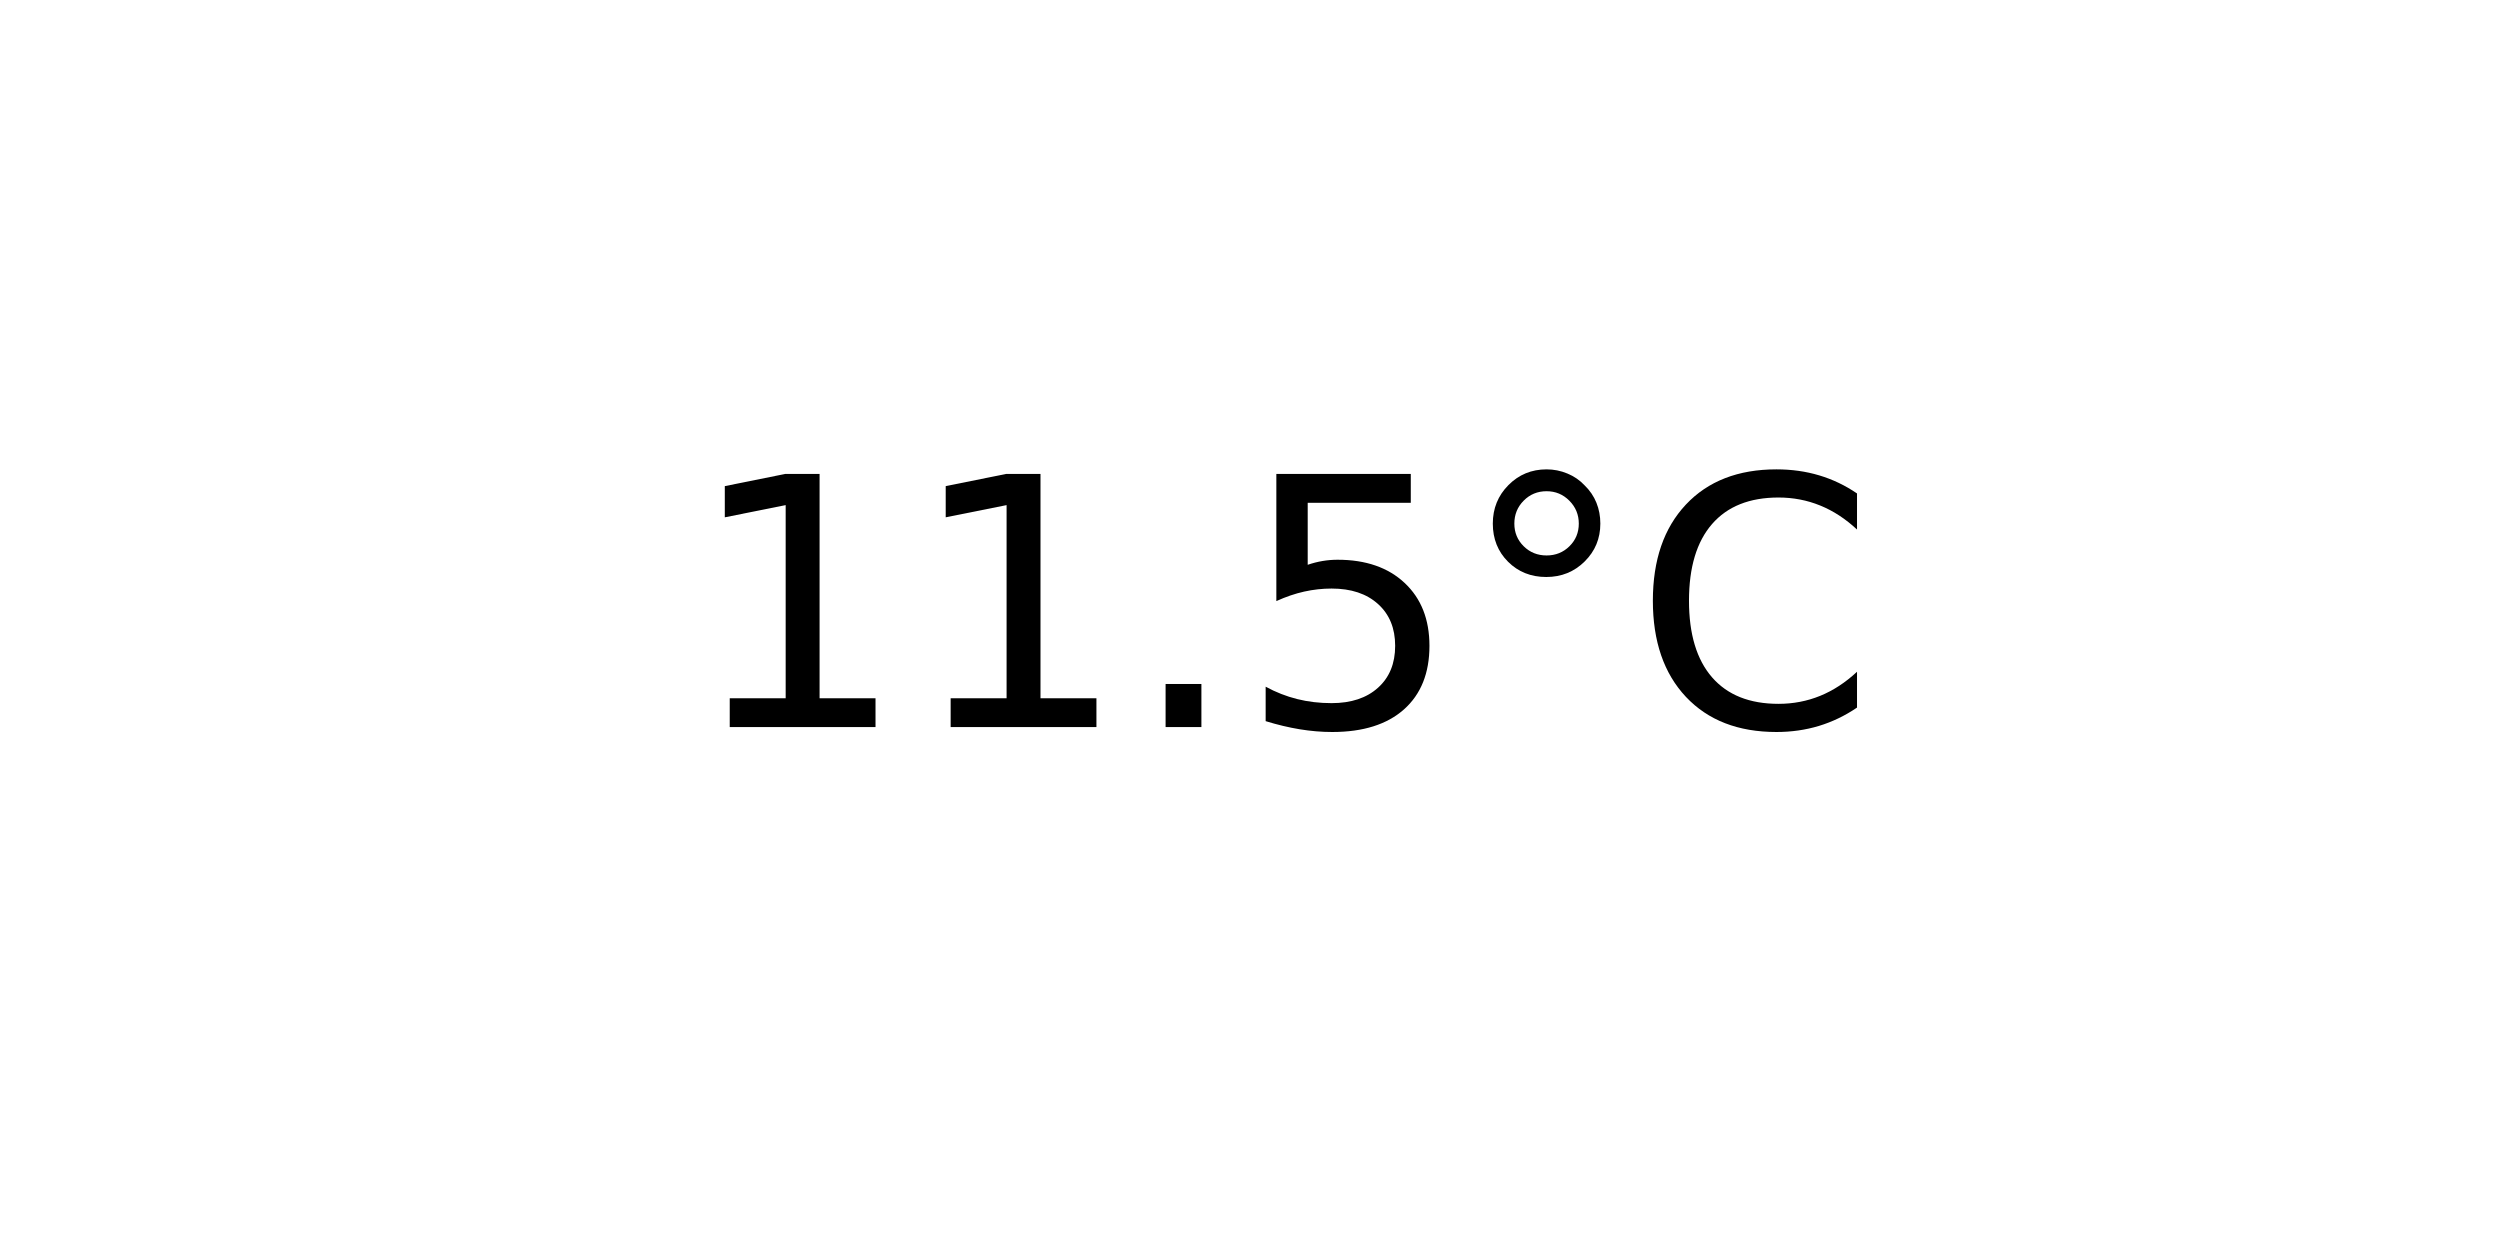
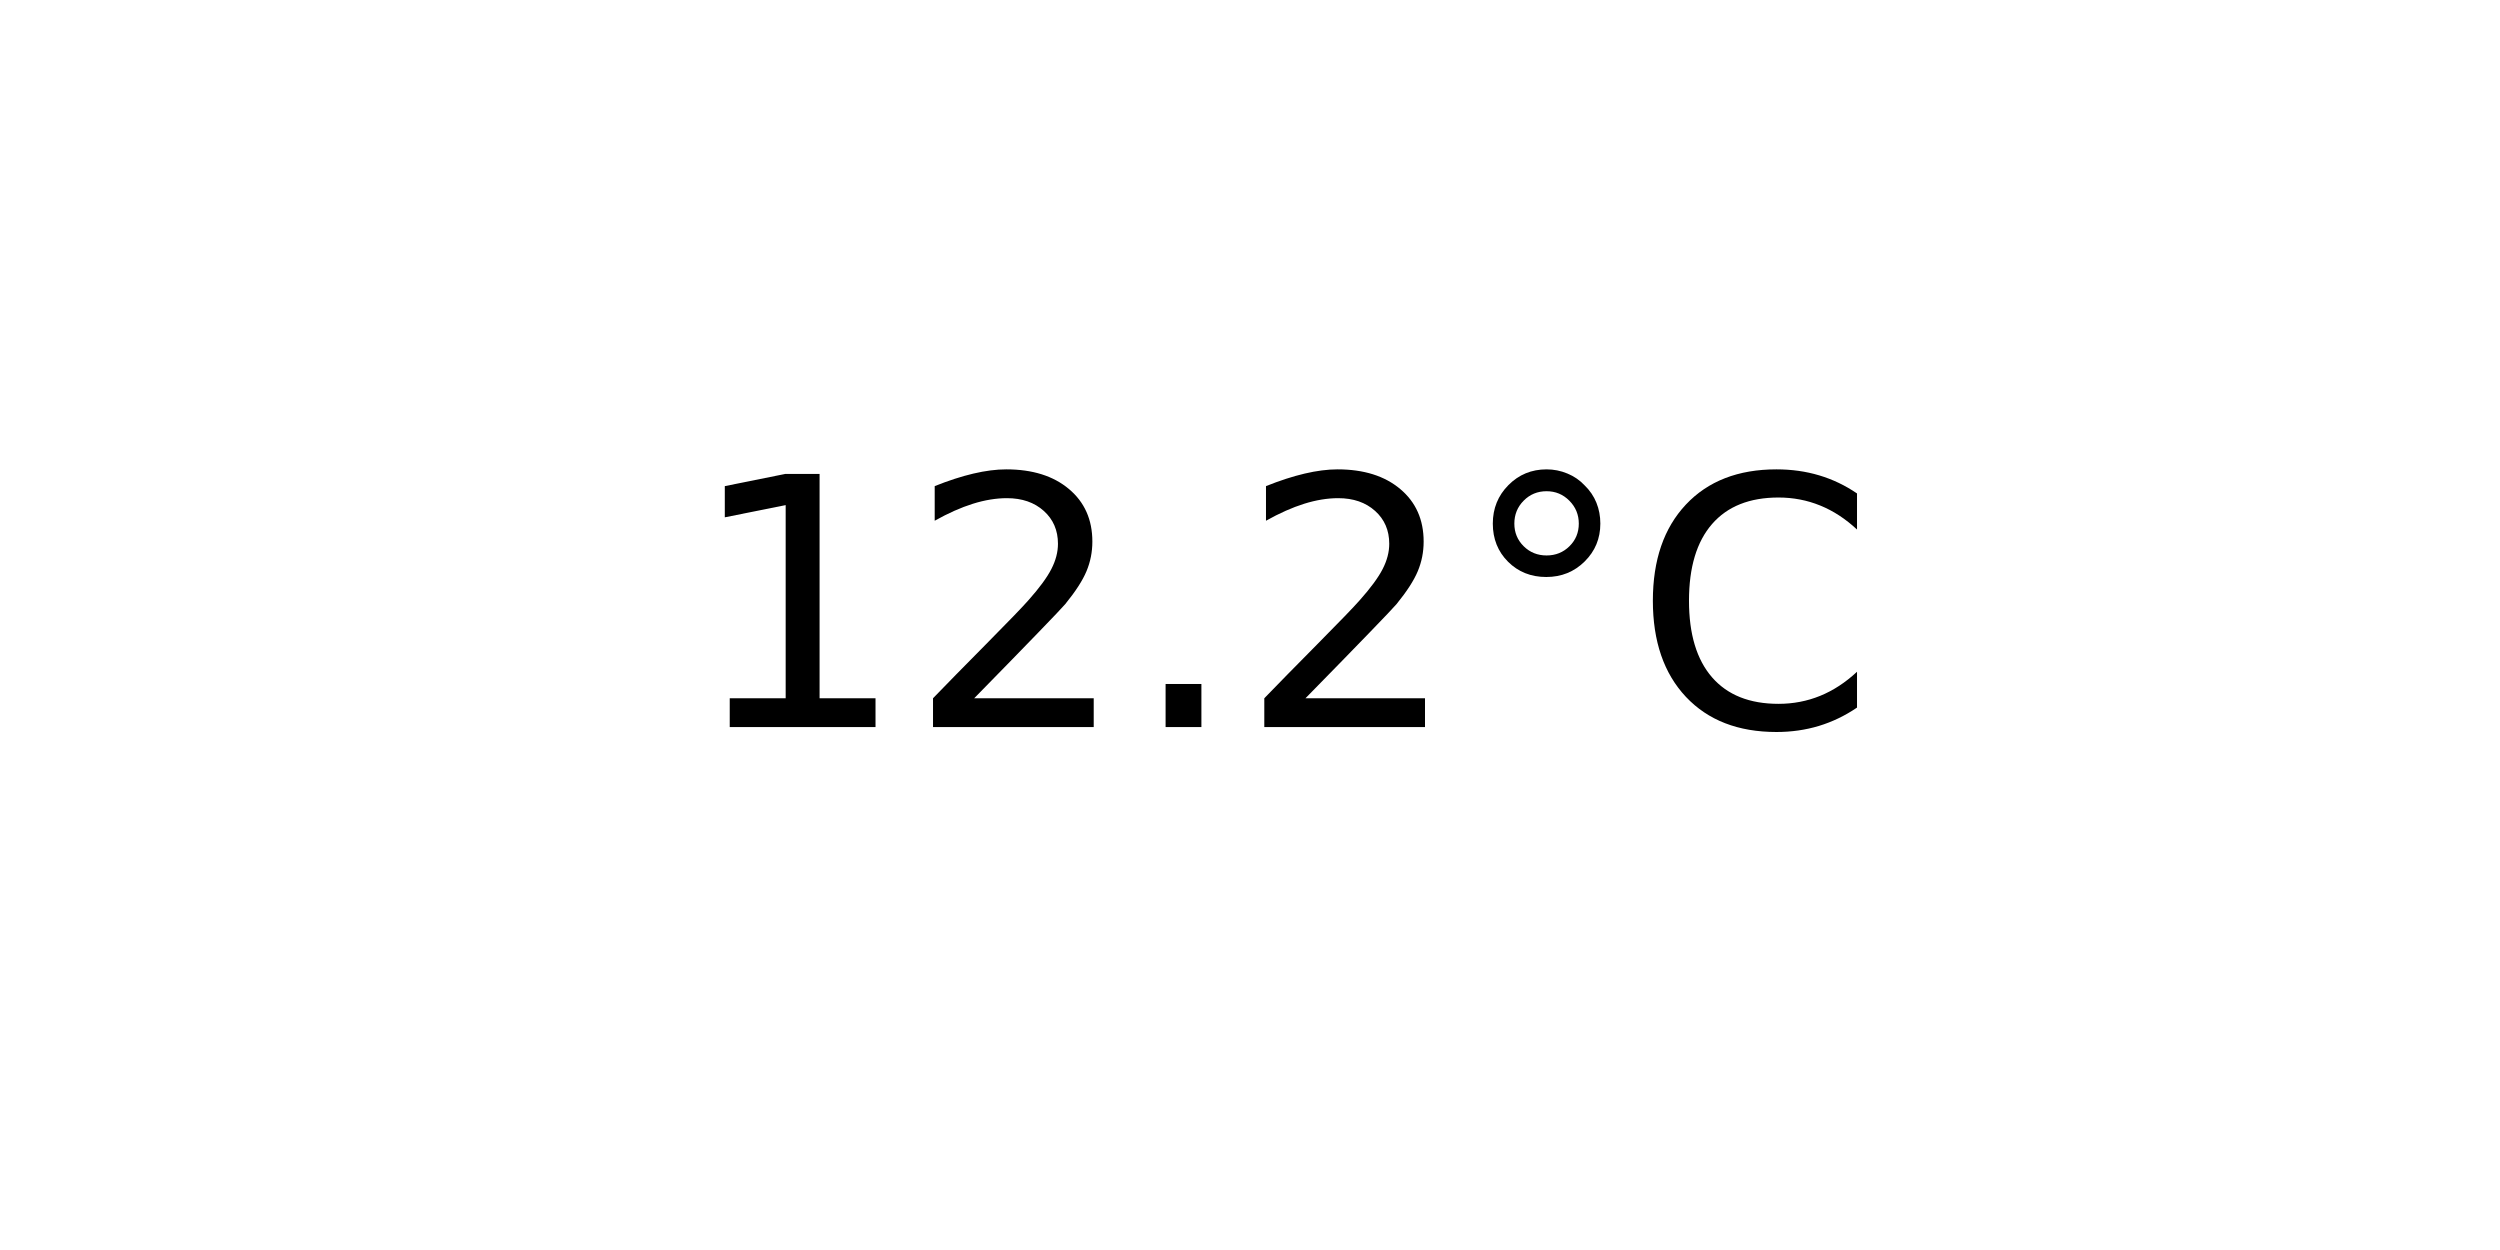
<svg xmlns="http://www.w3.org/2000/svg" xmlns:xlink="http://www.w3.org/1999/xlink" width="72pt" height="36pt" viewBox="0 0 72 36" version="1.1">
  <defs>
    <style type="text/css">*{stroke-linejoin: round; stroke-linecap: butt}</style>
  </defs>
  <g id="figure_1">
    <g id="axes_1">
      <g id="text_1">
        <g transform="translate(19.77578 20.93937) scale(0.1 -0.1)">
          <defs>
            <path id="DejaVuSans-31" d="M 794 531  L 1825 531  L 1825 4091  L 703 3866  L 703 4441  L 1819 4666  L 2450 4666  L 2450 531  L 3481 531  L 3481 0  L 794 0  L 794 531  z " transform="scale(0.015625)" />
+             <path id="DejaVuSans-32" d="M 1228 531  L 3431 531  L 3431 0  L 469 0  L 469 531  Q 828 903 1448 1529  Q 2069 2156 2228 2338  Q 2531 2678 2651 2914  Q 2772 3150 2772 3378  Q 2772 3750 2511 3984  Q 2250 4219 1831 4219  Q 1534 4219 1204 4116  Q 875 4013 500 3803  L 500 4441  Q 881 4594 1212 4672  Q 1544 4750 1819 4750  Q 2544 4750 2975 4387  Q 3406 4025 3406 3419  Q 3406 3131 3298 2873  Q 3191 2616 2906 2266  Q 2828 2175 2409 1742  Q 1991 1309 1228 531  z " transform="scale(0.015625)" />
            <path id="DejaVuSans-2e" d="M 684 794  L 1344 794  L 1344 0  L 684 0  L 684 794  z " transform="scale(0.015625)" />
-             <path id="DejaVuSans-35" d="M 691 4666  L 3169 4666  L 3169 4134  L 1269 4134  L 1269 2991  Q 1406 3038 1543 3061  Q 1681 3084 1819 3084  Q 2600 3084 3056 2656  Q 3513 2228 3513 1497  Q 3513 744 3044 326  Q 2575 -91 1722 -91  Q 1428 -91 1123 -41  Q 819 9 494 109  L 494 744  Q 775 591 1075 516  Q 1375 441 1709 441  Q 2250 441 2565 725  Q 2881 1009 2881 1497  Q 2881 1984 2565 2268  Q 2250 2553 1709 2553  Q 1456 2553 1204 2497  Q 953 2441 691 2322  L 691 4666  z " transform="scale(0.015625)" />
            <path id="DejaVuSans-b0" d="M 1600 4347  Q 1350 4347 1178 4173  Q 1006 4000 1006 3750  Q 1006 3503 1178 3333  Q 1350 3163 1600 3163  Q 1850 3163 2022 3333  Q 2194 3503 2194 3750  Q 2194 3997 2020 4172  Q 1847 4347 1600 4347  z M 1600 4750  Q 1800 4750 1984 4673  Q 2169 4597 2303 4453  Q 2447 4313 2519 4134  Q 2591 3956 2591 3750  Q 2591 3338 2302 3052  Q 2013 2766 1594 2766  Q 1172 2766 890 3047  Q 609 3328 609 3750  Q 609 4169 896 4459  Q 1184 4750 1600 4750  z " transform="scale(0.015625)" />
            <path id="DejaVuSans-43" d="M 4122 4306  L 4122 3641  Q 3803 3938 3442 4084  Q 3081 4231 2675 4231  Q 1875 4231 1450 3742  Q 1025 3253 1025 2328  Q 1025 1406 1450 917  Q 1875 428 2675 428  Q 3081 428 3442 575  Q 3803 722 4122 1019  L 4122 359  Q 3791 134 3420 21  Q 3050 -91 2638 -91  Q 1578 -91 968 557  Q 359 1206 359 2328  Q 359 3453 968 4101  Q 1578 4750 2638 4750  Q 3056 4750 3426 4639  Q 3797 4528 4122 4306  z " transform="scale(0.015625)" />
          </defs>
          <use xlink:href="#DejaVuSans-31" />
-           <use xlink:href="#DejaVuSans-31" x="63.623" />
+           <use xlink:href="#DejaVuSans-32" x="63.623" />
          <use xlink:href="#DejaVuSans-2e" x="127.246" />
-           <use xlink:href="#DejaVuSans-35" x="159.033" />
+           <use xlink:href="#DejaVuSans-32" x="159.033" />
          <use xlink:href="#DejaVuSans-b0" x="222.656" />
          <use xlink:href="#DejaVuSans-43" x="272.656" />
        </g>
      </g>
    </g>
  </g>
</svg>
